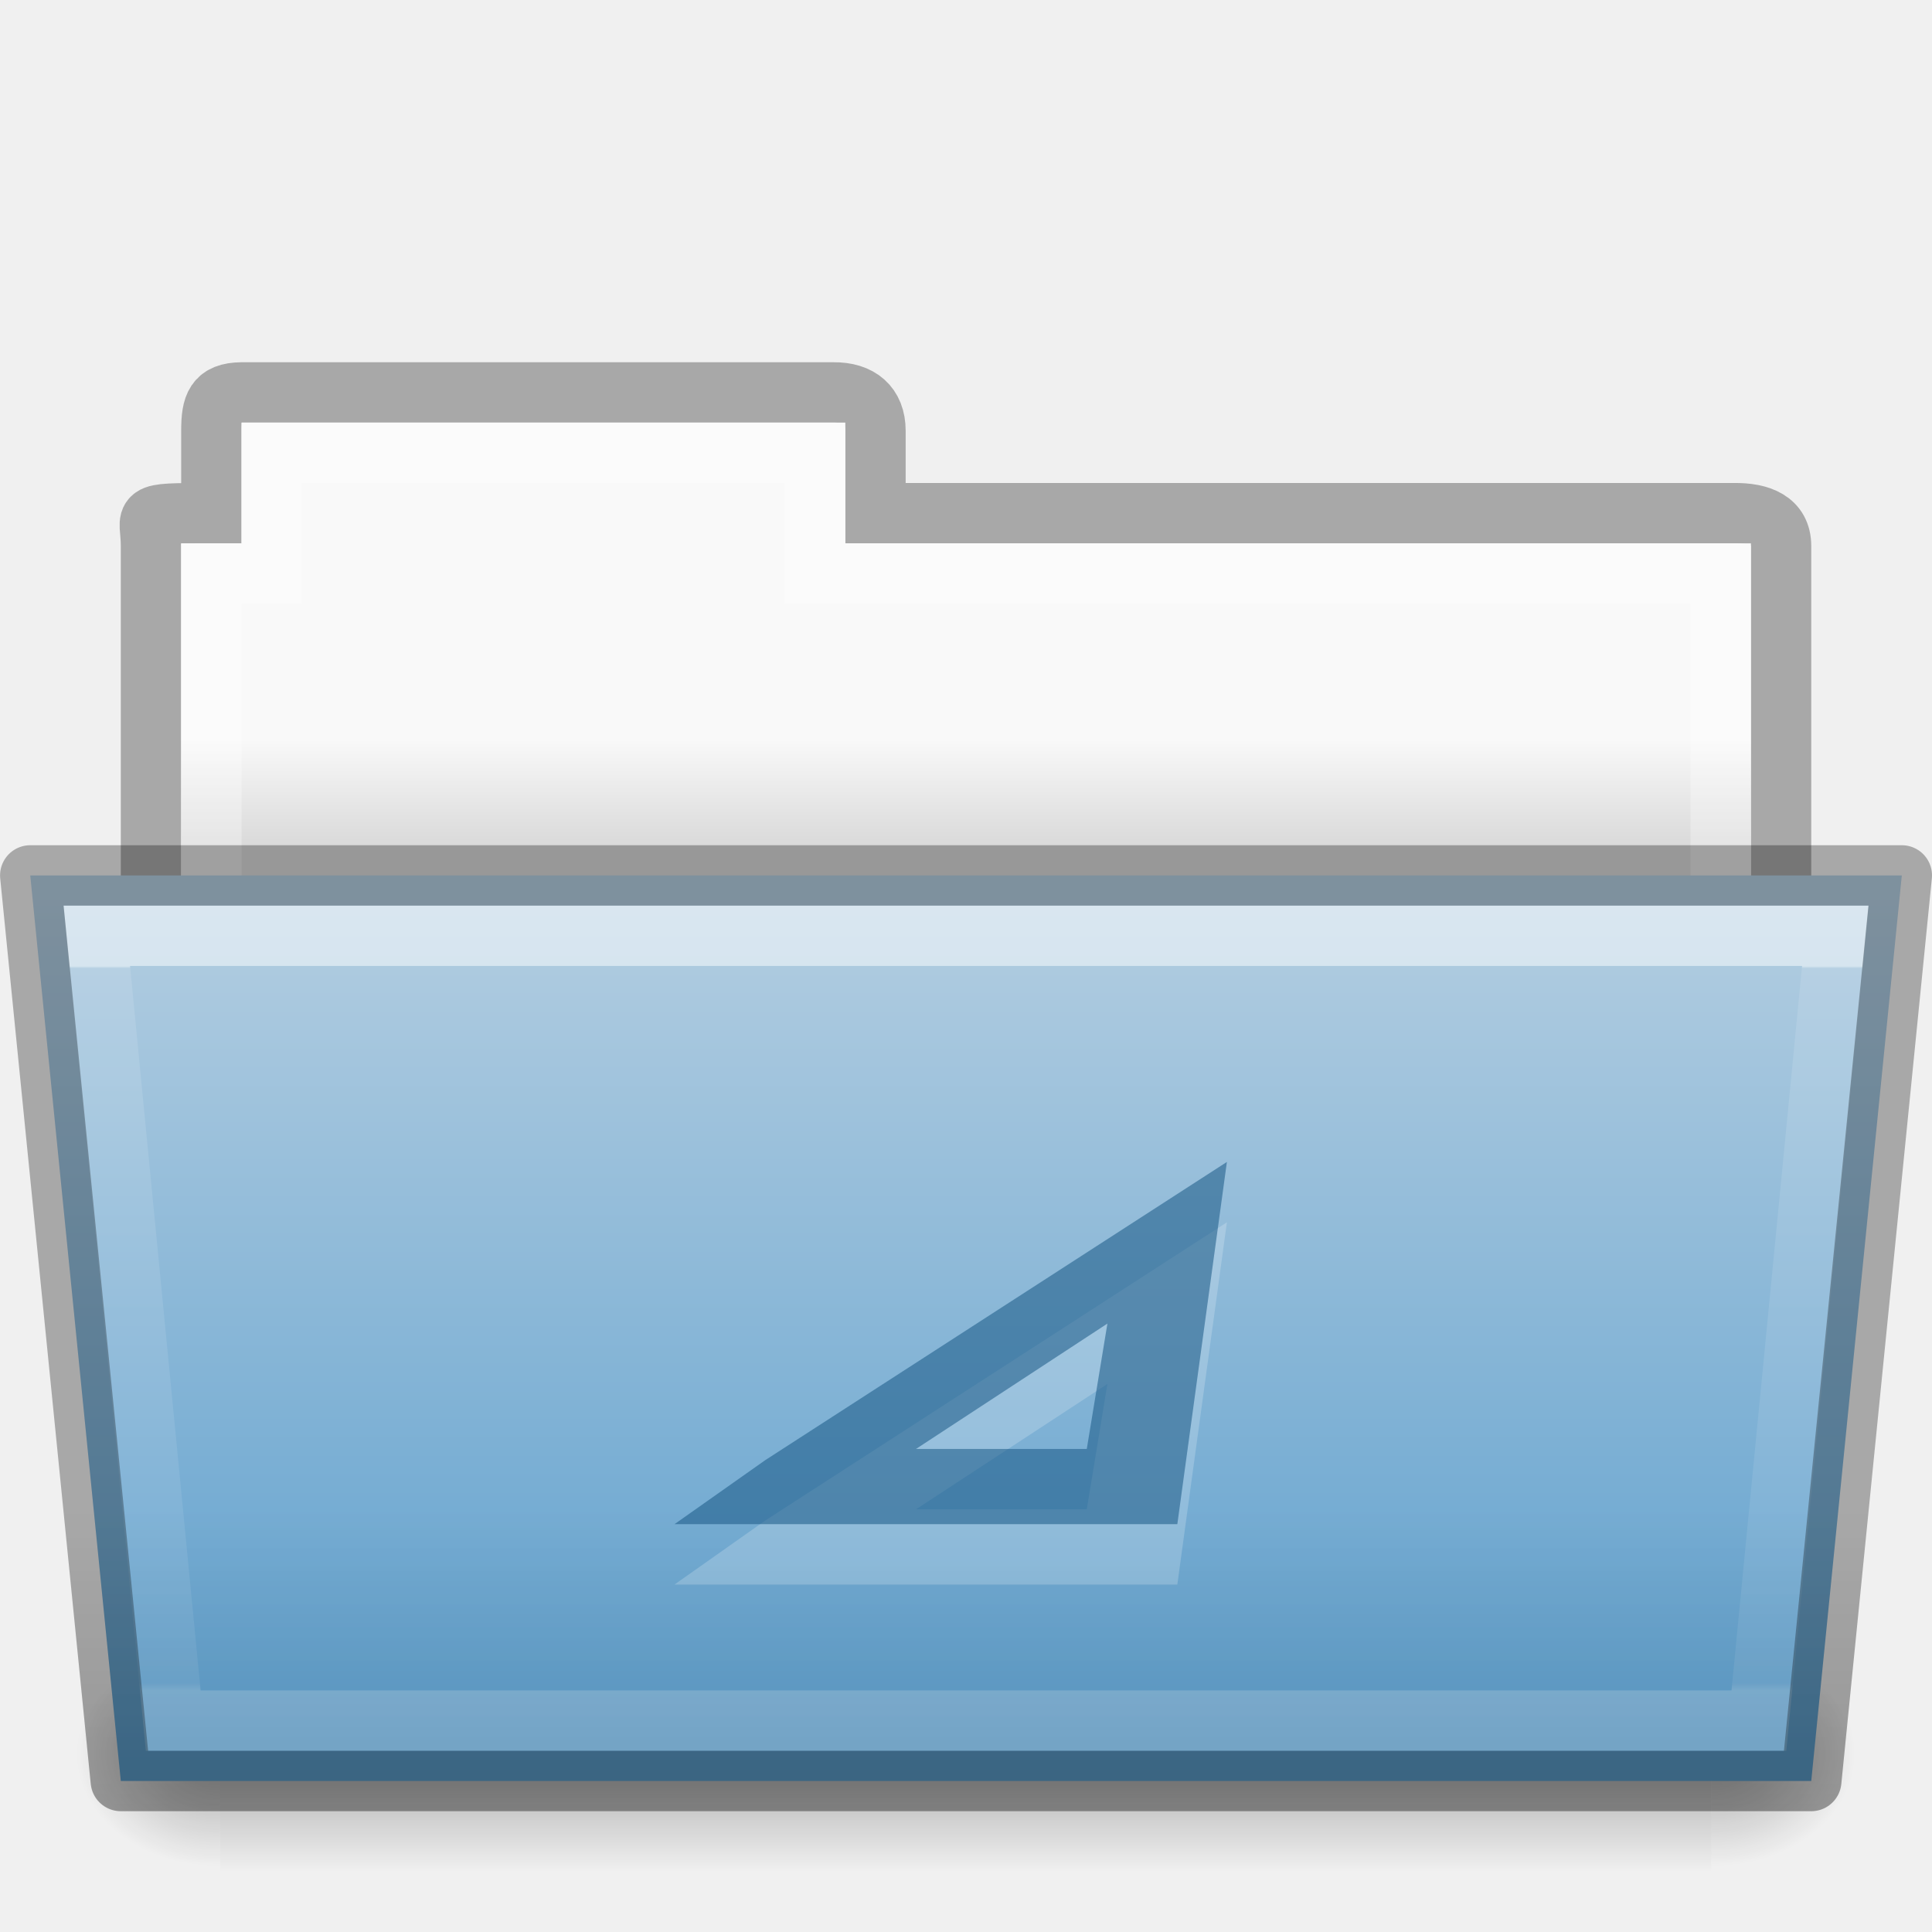
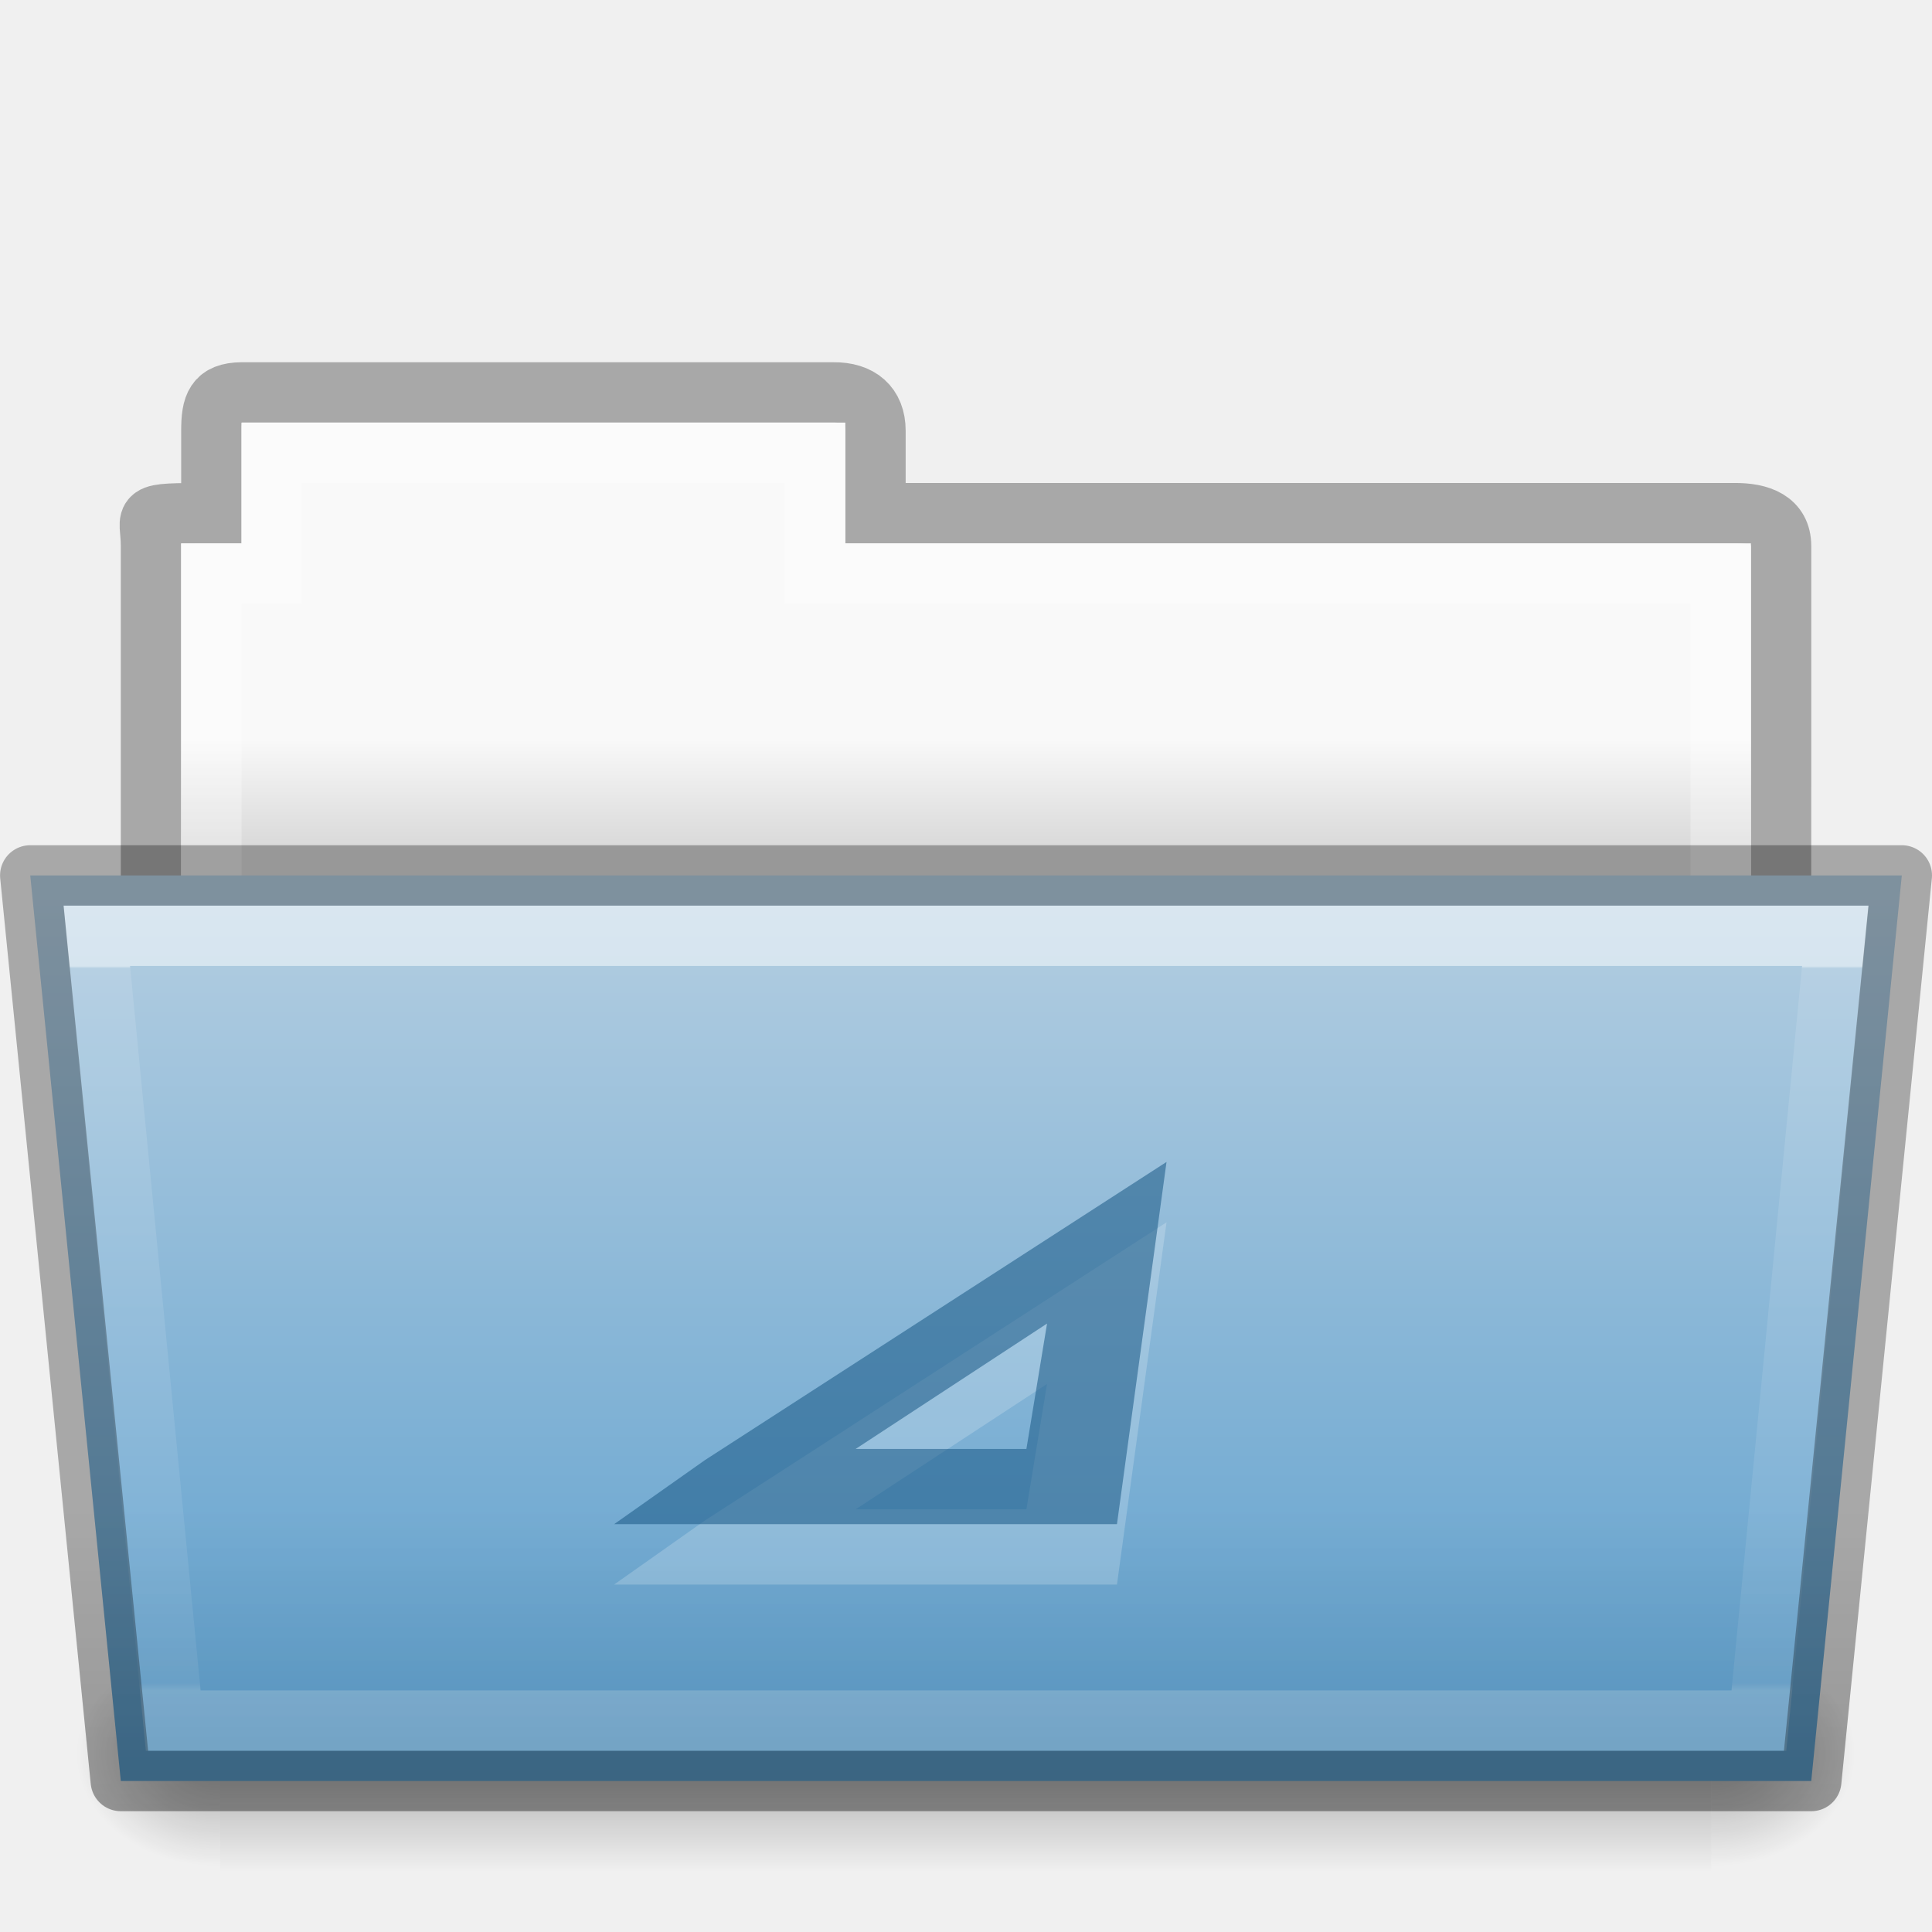
- <svg xmlns="http://www.w3.org/2000/svg" xmlns:xlink="http://www.w3.org/1999/xlink" width="32.001" viewBox="0 0 32.001 32" version="1.0" style="display:inline;enable-background:new" id="svg11300" height="32">
+ <svg xmlns="http://www.w3.org/2000/svg" xmlns:xlink="http://www.w3.org/1999/xlink" height="32" id="svg11300" style="display:inline;enable-background:new" version="1.0" viewBox="0 0 32.001 32" width="32.001">
  <defs id="defs3">
    <linearGradient id="linearGradient4712">
-       <stop style="stop-color:#000000;stop-opacity:1;" offset="0" id="stop4708" />
-       <stop style="stop-color:#000000;stop-opacity:0;" offset="1" id="stop4710" />
+       <stop id="stop4708" offset="0" style="stop-color:#000000;stop-opacity:1;" />
+       <stop id="stop4710" offset="1" style="stop-color:#000000;stop-opacity:0;" />
    </linearGradient>
    <linearGradient id="34542">
-       <stop style="stop-color:#ffffff;stop-opacity:1" offset="0" id="stop3456-4-9-38-1-8" />
-       <stop style="stop-color:#ffffff;stop-opacity:0.235" offset="0.003" id="stop3458-39-80-3-5-5" />
-       <stop style="stop-color:#ffffff;stop-opacity:0.157" offset="0.99" id="stop3460-7-0-2-4-2" />
-       <stop style="stop-color:#ffffff;stop-opacity:0.392" offset="1" id="stop3462-0-9-8-7-2" />
+       <stop id="stop3456-4-9-38-1-8" offset="0" style="stop-color:#ffffff;stop-opacity:1" />
+       <stop id="stop3458-39-80-3-5-5" offset="0.003" style="stop-color:#ffffff;stop-opacity:0.235" />
+       <stop id="stop3460-7-0-2-4-2" offset="0.99" style="stop-color:#ffffff;stop-opacity:0.157" />
+       <stop id="stop3462-0-9-8-7-2" offset="1" style="stop-color:#ffffff;stop-opacity:0.392" />
    </linearGradient>
    <linearGradient id="4632">
-       <stop style="stop-color:#b4cee1;stop-opacity:1" offset="0" id="stop4634-4-4-7-7-4" />
-       <stop style="stop-color:#5d9fcd;stop-opacity:1" offset="1" id="stop4636-3-1-5-1-3" />
+       <stop id="stop4634-4-4-7-7-4" offset="0" style="stop-color:#b4cee1;stop-opacity:1" />
+       <stop id="stop4636-3-1-5-1-3" offset="1" style="stop-color:#5d9fcd;stop-opacity:1" />
    </linearGradient>
    <linearGradient id="50485">
-       <stop style="stop-color:#000000;stop-opacity:0" offset="0" id="stop2667-18" />
-       <stop style="stop-color:#000000;stop-opacity:1" offset="0.5" id="stop2669-9" />
-       <stop style="stop-color:#000000;stop-opacity:0" offset="1" id="stop2671-33" />
+       <stop id="stop2667-18" offset="0" style="stop-color:#000000;stop-opacity:0" />
+       <stop id="stop2669-9" offset="0.5" style="stop-color:#000000;stop-opacity:1" />
+       <stop id="stop2671-33" offset="1" style="stop-color:#000000;stop-opacity:0" />
    </linearGradient>
    <linearGradient id="46464">
-       <stop style="stop-color:#f9f9f9;stop-opacity:1" offset="0" id="stop4648-8-0-3-6" />
-       <stop style="stop-color:#d8d8d8;stop-opacity:1" offset="1" id="stop4650-1-7-3-4" />
+       <stop id="stop4648-8-0-3-6" offset="0" style="stop-color:#f9f9f9;stop-opacity:1" />
+       <stop id="stop4650-1-7-3-4" offset="1" style="stop-color:#d8d8d8;stop-opacity:1" />
    </linearGradient>
    <linearGradient id="61299">
-       <stop style="stop-color:#000000;stop-opacity:0.498" offset="0" id="stop4661" />
-       <stop style="stop-color:#000000;stop-opacity:0" offset="1" id="stop4663" />
+       <stop id="stop4661" offset="0" style="stop-color:#000000;stop-opacity:0.498" />
+       <stop id="stop4663" offset="1" style="stop-color:#000000;stop-opacity:0" />
    </linearGradient>
-     <linearGradient y2="20.47" y1="17.47" x2="62.989" x1="62.989" id="linearGradient2228" xlink:href="#46464" gradientUnits="userSpaceOnUse" gradientTransform="matrix(0.6190476,0,0,0.6190476,57.6081,175.4286)" />
-     <linearGradient y2="609.505" y1="366.648" x2="302.857" x1="302.857" id="linearGradient2230" xlink:href="#50485" gradientUnits="userSpaceOnUse" gradientTransform="matrix(0.05114282,0,0,0.01591575,85.51013,195.2993)" />
-     <radialGradient r="117.143" id="radialGradient2232" xlink:href="#linearGradient4712" gradientUnits="userSpaceOnUse" gradientTransform="matrix(0.01983573,0,0,0.01591575,104.3877,195.2993)" fy="486.648" fx="605.714" cy="486.648" cx="605.714" />
-     <radialGradient r="117.143" id="radialGradient2234" xlink:href="#linearGradient4712" gradientUnits="userSpaceOnUse" gradientTransform="matrix(-0.01983573,0,0,0.01591575,103.6015,195.2993)" fy="486.648" fx="605.714" cy="486.648" cx="605.714" />
-     <linearGradient y2="43.761" y1="17.118" x2="35.793" x1="35.793" id="linearGradient2236" xlink:href="#4632" gradientUnits="userSpaceOnUse" gradientTransform="matrix(0.6444443,0,0,0.5413532,88.53343,179.4887)" />
-     <linearGradient y2="21.229" y1="7.403" x2="27.335" x1="27.335" id="linearGradient2238" xlink:href="#34542" gradientUnits="userSpaceOnUse" gradientTransform="matrix(0.8918614,0,0,0.8679271,91.12074,183.575)" />
-     <linearGradient y2="203" y1="210" x2="96" x1="96" id="linearGradient2240" xlink:href="#61299" gradientUnits="userSpaceOnUse" gradientTransform="translate(8,-4)" />
+     <linearGradient gradientTransform="matrix(0.6190476,0,0,0.6190476,57.6081,175.4286)" gradientUnits="userSpaceOnUse" xlink:href="#46464" id="linearGradient2120" x1="62.989" x2="62.989" y1="17.47" y2="20.47" />
+     <linearGradient gradientTransform="matrix(0.05114282,0,0,0.01591575,85.51013,195.2993)" gradientUnits="userSpaceOnUse" xlink:href="#50485" id="linearGradient2122" x1="302.857" x2="302.857" y1="366.648" y2="609.505" />
+     <radialGradient cx="605.714" cy="486.648" fx="605.714" fy="486.648" gradientTransform="matrix(0.01983573,0,0,0.01591575,104.3877,195.2993)" gradientUnits="userSpaceOnUse" xlink:href="#linearGradient4712" id="radialGradient2124" r="117.143" />
+     <radialGradient cx="605.714" cy="486.648" fx="605.714" fy="486.648" gradientTransform="matrix(-0.01983573,0,0,0.01591575,103.6015,195.2993)" gradientUnits="userSpaceOnUse" xlink:href="#linearGradient4712" id="radialGradient2126" r="117.143" />
+     <linearGradient gradientTransform="matrix(0.6444443,0,0,0.5413532,88.53343,179.4887)" gradientUnits="userSpaceOnUse" xlink:href="#4632" id="linearGradient2128" x1="35.793" x2="35.793" y1="17.118" y2="43.761" />
+     <linearGradient gradientTransform="matrix(0.8918614,0,0,0.8679271,91.12074,183.575)" gradientUnits="userSpaceOnUse" xlink:href="#34542" id="linearGradient2130" x1="27.335" x2="27.335" y1="7.403" y2="21.229" />
+     <linearGradient gradientTransform="translate(8,-4)" gradientUnits="userSpaceOnUse" xlink:href="#61299" id="linearGradient2132" x1="96" x2="96" y1="210" y2="203" />
  </defs>
-   <g transform="translate(-2831.999,-174)" id="g153">
+   <g id="g153" transform="translate(-2831.999,-174)">
    <g id="g13640">
-       <g transform="translate(2744)" id="use5614">
-         <path style="color:#000000;display:inline;overflow:visible;visibility:visible;opacity:0.3;fill:none;stroke:#000000;stroke-width:1;stroke-linecap:butt;stroke-linejoin:miter;stroke-miterlimit:4;stroke-dasharray:none;stroke-dashoffset:0;stroke-opacity:1;marker:none;enable-background:accumulate" id="path2206" d="m 92,180.5 c -0.433,0.005 -0.5,0.217 -0.5,0.635 V 182.5 c -1.246,0 -1,-0.002 -1,0.544 V 190.5 H 117.5 l 9e-5,-7.456 c 1e-5,-0.418 -0.348,-0.549 -0.781,-0.544 h -14.219 v -1.365 c 0,-0.418 -0.264,-0.64 -0.698,-0.635 z" />
-         <path style="color:#000000;display:inline;overflow:visible;visibility:visible;fill:url(#linearGradient2228);fill-opacity:1;fill-rule:nonzero;stroke:none;stroke-width:1;marker:none;enable-background:accumulate" id="path2208" d="m 92,181 v 2 h -1 L 91,190 h 26 l 9e-5,-7 h -15 v -2 z" />
-         <path style="color:#000000;display:inline;overflow:visible;visibility:visible;opacity:0.3;fill:none;stroke:#ffffff;stroke-width:1;stroke-linecap:round;stroke-linejoin:miter;stroke-miterlimit:4;stroke-dasharray:none;stroke-dashoffset:0;stroke-opacity:1;marker:none;enable-background:accumulate" id="path2210" d="m 92.5,181.5 v 2 h -1 v 6 h 25 v -6 h -15 v -2 z" />
-         <rect y="201.135" x="91.647" width="24.695" style="display:inline;overflow:visible;visibility:visible;opacity:0.3;fill:url(#linearGradient2230);fill-opacity:1;fill-rule:nonzero;stroke:none;stroke-width:1;marker:none" id="rect2212" height="3.865" />
-         <path style="display:inline;overflow:visible;visibility:visible;opacity:0.3;fill:url(#radialGradient2232);fill-opacity:1;fill-rule:nonzero;stroke:none;stroke-width:1;marker:none" id="path2214" d="m 116.342,201.135 c 0,0 0,3.865 0,3.865 1.021,0.007 2.469,-0.866 2.469,-1.933 0,-1.067 -1.14,-1.932 -2.469,-1.932 z" />
-         <path style="display:inline;overflow:visible;visibility:visible;opacity:0.3;fill:url(#radialGradient2234);fill-opacity:1;fill-rule:nonzero;stroke:none;stroke-width:1;marker:none" id="path2216" d="m 91.647,201.135 c 0,0 0,3.865 0,3.865 -1.021,0.007 -2.469,-0.866 -2.469,-1.933 0,-1.067 1.14,-1.932 2.469,-1.932 z" />
-         <path style="color:#000000;display:inline;overflow:visible;visibility:visible;fill:url(#linearGradient2236);fill-opacity:1;fill-rule:nonzero;stroke:none;stroke-width:0.918;marker:none;enable-background:accumulate" id="path2218" d="m 88.5,188.5 1.5,15 h 28 l 1.5,-15 z" />
-         <path style="color:#000000;display:inline;overflow:visible;visibility:visible;opacity:0.5;fill:none;stroke:url(#linearGradient2238);stroke-width:1;stroke-linecap:round;stroke-linejoin:miter;stroke-miterlimit:4;stroke-dasharray:none;stroke-dashoffset:0;stroke-opacity:1;marker:none;enable-background:accumulate" id="path2220" d="m 89.602,189.5 1.266,13 h 26.265 l 1.266,-13 z" />
-         <path style="color:#000000;display:inline;overflow:visible;visibility:visible;opacity:0.3;fill:none;fill-opacity:1;fill-rule:nonzero;stroke:#000000;stroke-width:1;stroke-linejoin:round;stroke-miterlimit:4;stroke-dasharray:none;stroke-opacity:1;marker:none;enable-background:accumulate" id="path2222" d="m 88.5,188.5 1.5,15 h 28 l 1.5,-15 z" />
-         <path style="color:#000000;font-style:normal;font-variant:normal;font-weight:normal;font-stretch:normal;font-size:medium;line-height:normal;font-family:sans-serif;font-variant-ligatures:normal;font-variant-position:normal;font-variant-caps:normal;font-variant-numeric:normal;font-variant-alternates:normal;font-feature-settings:normal;text-indent:0;text-align:start;text-decoration:none;text-decoration-line:none;text-decoration-style:solid;text-decoration-color:#000000;letter-spacing:normal;word-spacing:normal;text-transform:none;writing-mode:lr-tb;direction:ltr;text-orientation:mixed;dominant-baseline:auto;baseline-shift:baseline;text-anchor:start;white-space:normal;shape-padding:0;clip-rule:nonzero;display:inline;overflow:visible;visibility:visible;opacity:0.3;isolation:auto;mix-blend-mode:normal;color-interpolation:sRGB;color-interpolation-filters:linearRGB;solid-color:#000000;solid-opacity:1;vector-effect:none;fill:url(#linearGradient2240);fill-opacity:1;fill-rule:nonzero;stroke:none;stroke-width:1;stroke-linecap:butt;stroke-linejoin:round;stroke-miterlimit:4;stroke-dasharray:none;stroke-dashoffset:0;stroke-opacity:1;marker:none;color-rendering:auto;image-rendering:auto;shape-rendering:auto;text-rendering:auto;enable-background:accumulate" id="path2224" d="m 88.5,188 c -0.296,-2.3e-4 -0.527,0.255 -0.498,0.549 l 1.5,15 C 89.527,203.805 89.743,204 90,204 h 28 c 0.257,2e-4 0.473,-0.195 0.498,-0.451 l 1.5,-15 C 120.027,188.255 119.796,188 119.5,188 Z" />
+       <g id="use5614" transform="translate(2744)">
+         <path d="m 92,180.5 c -0.433,0.005 -0.5,0.217 -0.5,0.635 V 182.5 c -1.246,0 -1,-0.002 -1,0.544 V 190.5 H 117.5 l 9e-5,-7.456 c 1e-5,-0.418 -0.348,-0.549 -0.781,-0.544 h -14.219 v -1.365 c 0,-0.418 -0.264,-0.64 -0.698,-0.635 z" id="path2098" style="color:#000000;display:inline;overflow:visible;visibility:visible;opacity:0.3;fill:none;stroke:#000000;stroke-width:1;stroke-linecap:butt;stroke-linejoin:miter;stroke-miterlimit:4;stroke-dasharray:none;stroke-dashoffset:0;stroke-opacity:1;marker:none;enable-background:accumulate" />
+         <path d="m 92,181 v 2 h -1 L 91,190 h 26 l 9e-5,-7 h -15 v -2 z" id="path2100" style="color:#000000;display:inline;overflow:visible;visibility:visible;fill:url(#linearGradient2120);fill-opacity:1;fill-rule:nonzero;stroke:none;stroke-width:1;marker:none;enable-background:accumulate" />
+         <path d="m 92.5,181.5 v 2 h -1 v 6 h 25 v -6 h -15 v -2 z" id="path2102" style="color:#000000;display:inline;overflow:visible;visibility:visible;opacity:0.3;fill:none;stroke:#ffffff;stroke-width:1;stroke-linecap:round;stroke-linejoin:miter;stroke-miterlimit:4;stroke-dasharray:none;stroke-dashoffset:0;stroke-opacity:1;marker:none;enable-background:accumulate" />
+         <rect height="3.865" id="rect2104" style="display:inline;overflow:visible;visibility:visible;opacity:0.3;fill:url(#linearGradient2122);fill-opacity:1;fill-rule:nonzero;stroke:none;stroke-width:1;marker:none" width="24.695" x="91.647" y="201.135" />
+         <path d="m 116.342,201.135 c 0,0 0,3.865 0,3.865 1.021,0.007 2.469,-0.866 2.469,-1.933 0,-1.067 -1.14,-1.932 -2.469,-1.932 z" id="path2106" style="display:inline;overflow:visible;visibility:visible;opacity:0.3;fill:url(#radialGradient2124);fill-opacity:1;fill-rule:nonzero;stroke:none;stroke-width:1;marker:none" />
+         <path d="m 91.647,201.135 c 0,0 0,3.865 0,3.865 -1.021,0.007 -2.469,-0.866 -2.469,-1.933 0,-1.067 1.14,-1.932 2.469,-1.932 z" id="path2108" style="display:inline;overflow:visible;visibility:visible;opacity:0.3;fill:url(#radialGradient2126);fill-opacity:1;fill-rule:nonzero;stroke:none;stroke-width:1;marker:none" />
+         <path d="m 88.5,188.5 1.5,15 h 28 l 1.5,-15 z" id="path2110" style="color:#000000;display:inline;overflow:visible;visibility:visible;fill:url(#linearGradient2128);fill-opacity:1;fill-rule:nonzero;stroke:none;stroke-width:0.918;marker:none;enable-background:accumulate" />
+         <path d="m 89.602,189.5 1.266,13 h 26.265 l 1.266,-13 z" id="path2112" style="color:#000000;display:inline;overflow:visible;visibility:visible;opacity:0.5;fill:none;stroke:url(#linearGradient2130);stroke-width:1;stroke-linecap:round;stroke-linejoin:miter;stroke-miterlimit:4;stroke-dasharray:none;stroke-dashoffset:0;stroke-opacity:1;marker:none;enable-background:accumulate" />
+         <path d="m 88.5,188.5 1.5,15 h 28 l 1.5,-15 z" id="path2114" style="color:#000000;display:inline;overflow:visible;visibility:visible;opacity:0.3;fill:none;fill-opacity:1;fill-rule:nonzero;stroke:#000000;stroke-width:1;stroke-linejoin:round;stroke-miterlimit:4;stroke-dasharray:none;stroke-opacity:1;marker:none;enable-background:accumulate" />
+         <path d="m 88.5,188 c -0.296,-2.3e-4 -0.527,0.255 -0.498,0.549 l 1.5,15 C 89.527,203.805 89.743,204 90,204 h 28 c 0.257,2e-4 0.473,-0.195 0.498,-0.451 l 1.5,-15 C 120.027,188.255 119.796,188 119.5,188 Z" id="path2116" style="color:#000000;font-style:normal;font-variant:normal;font-weight:normal;font-stretch:normal;font-size:medium;line-height:normal;font-family:sans-serif;font-variant-ligatures:normal;font-variant-position:normal;font-variant-caps:normal;font-variant-numeric:normal;font-variant-alternates:normal;font-feature-settings:normal;text-indent:0;text-align:start;text-decoration:none;text-decoration-line:none;text-decoration-style:solid;text-decoration-color:#000000;letter-spacing:normal;word-spacing:normal;text-transform:none;writing-mode:lr-tb;direction:ltr;text-orientation:mixed;dominant-baseline:auto;baseline-shift:baseline;text-anchor:start;white-space:normal;shape-padding:0;clip-rule:nonzero;display:inline;overflow:visible;visibility:visible;opacity:0.3;isolation:auto;mix-blend-mode:normal;color-interpolation:sRGB;color-interpolation-filters:linearRGB;solid-color:#000000;solid-opacity:1;vector-effect:none;fill:url(#linearGradient2132);fill-opacity:1;fill-rule:nonzero;stroke:none;stroke-width:1;stroke-linecap:butt;stroke-linejoin:round;stroke-miterlimit:4;stroke-dasharray:none;stroke-dashoffset:0;stroke-opacity:1;marker:none;color-rendering:auto;image-rendering:auto;shape-rendering:auto;text-rendering:auto;enable-background:accumulate" />
      </g>
-       <path style="color:#000000;font-style:normal;font-variant:normal;font-weight:normal;font-stretch:normal;font-size:medium;line-height:normal;font-family:Sans;-inkscape-font-specification:Sans;text-indent:0;text-align:start;text-decoration:none;text-decoration-line:none;letter-spacing:normal;word-spacing:normal;text-transform:none;writing-mode:lr-tb;direction:ltr;baseline-shift:baseline;text-anchor:start;display:inline;overflow:visible;visibility:visible;opacity:0.2;fill:#ffffff;fill-opacity:1;stroke:none;stroke-width:5;marker:none;enable-background:accumulate" id="path13634" d="m 2851.5,200.246 h -6.353 -1.976 l 1.504,-1.061 7.646,-4.939 z m -1.158,-3.323 -3.171,2.077 H 2850 Z" />
-       <path style="color:#000000;font-style:normal;font-variant:normal;font-weight:normal;font-stretch:normal;font-size:medium;line-height:normal;font-family:Sans;-inkscape-font-specification:Sans;text-indent:0;text-align:start;text-decoration:none;text-decoration-line:none;letter-spacing:normal;word-spacing:normal;text-transform:none;writing-mode:lr-tb;direction:ltr;baseline-shift:baseline;text-anchor:start;display:inline;overflow:visible;visibility:visible;opacity:0.55;fill:#175785;fill-opacity:1;stroke:none;stroke-width:5;marker:none;enable-background:accumulate" id="path13608" d="m 2851.5,199.246 h -6.353 -1.976 l 1.504,-1.061 7.646,-4.939 z m -1.158,-3.323 -3.171,2.077 H 2850 Z" />
+       <path d="m 2850.5,200.246 h -6.353 -1.976 l 1.504,-1.061 7.646,-4.939 z m -1.158,-3.323 -3.171,2.077 H 2849 Z" id="path13634" style="color:#000000;font-style:normal;font-variant:normal;font-weight:normal;font-stretch:normal;font-size:medium;line-height:normal;font-family:Sans;-inkscape-font-specification:Sans;text-indent:0;text-align:start;text-decoration:none;text-decoration-line:none;letter-spacing:normal;word-spacing:normal;text-transform:none;writing-mode:lr-tb;direction:ltr;baseline-shift:baseline;text-anchor:start;display:inline;overflow:visible;visibility:visible;opacity:0.2;fill:#ffffff;fill-opacity:1;stroke:none;stroke-width:5;marker:none;enable-background:accumulate" />
+       <path d="m 2850.5,199.246 h -6.353 -1.976 l 1.504,-1.061 7.646,-4.939 z m -1.158,-3.323 -3.171,2.077 H 2849 Z" id="path13608" style="color:#000000;font-style:normal;font-variant:normal;font-weight:normal;font-stretch:normal;font-size:medium;line-height:normal;font-family:Sans;-inkscape-font-specification:Sans;text-indent:0;text-align:start;text-decoration:none;text-decoration-line:none;letter-spacing:normal;word-spacing:normal;text-transform:none;writing-mode:lr-tb;direction:ltr;baseline-shift:baseline;text-anchor:start;display:inline;overflow:visible;visibility:visible;opacity:0.55;fill:#175785;fill-opacity:1;stroke:none;stroke-width:5;marker:none;enable-background:accumulate" />
    </g>
  </g>
</svg>
